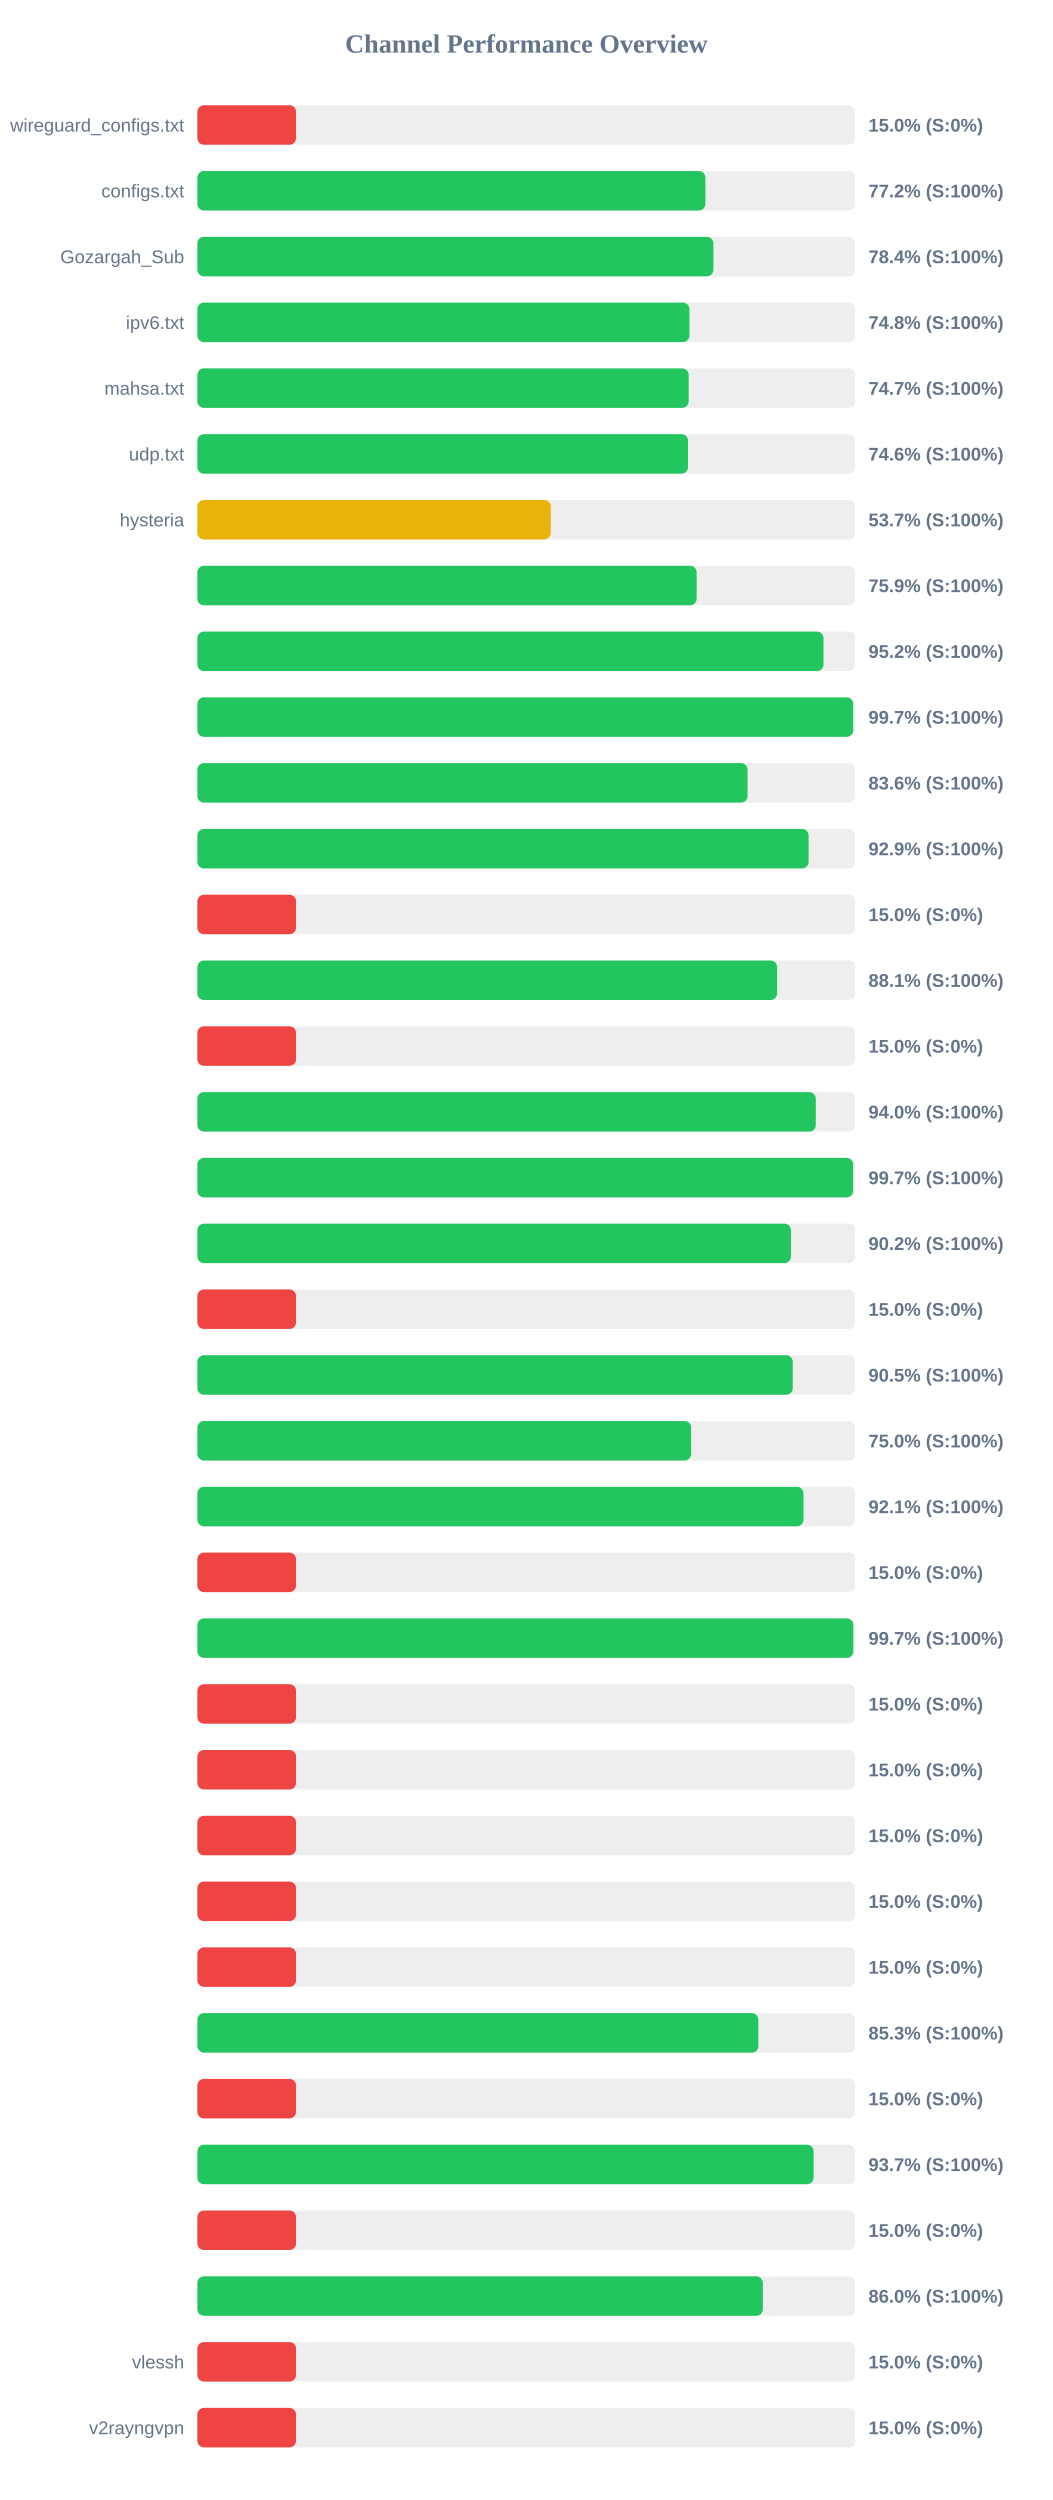
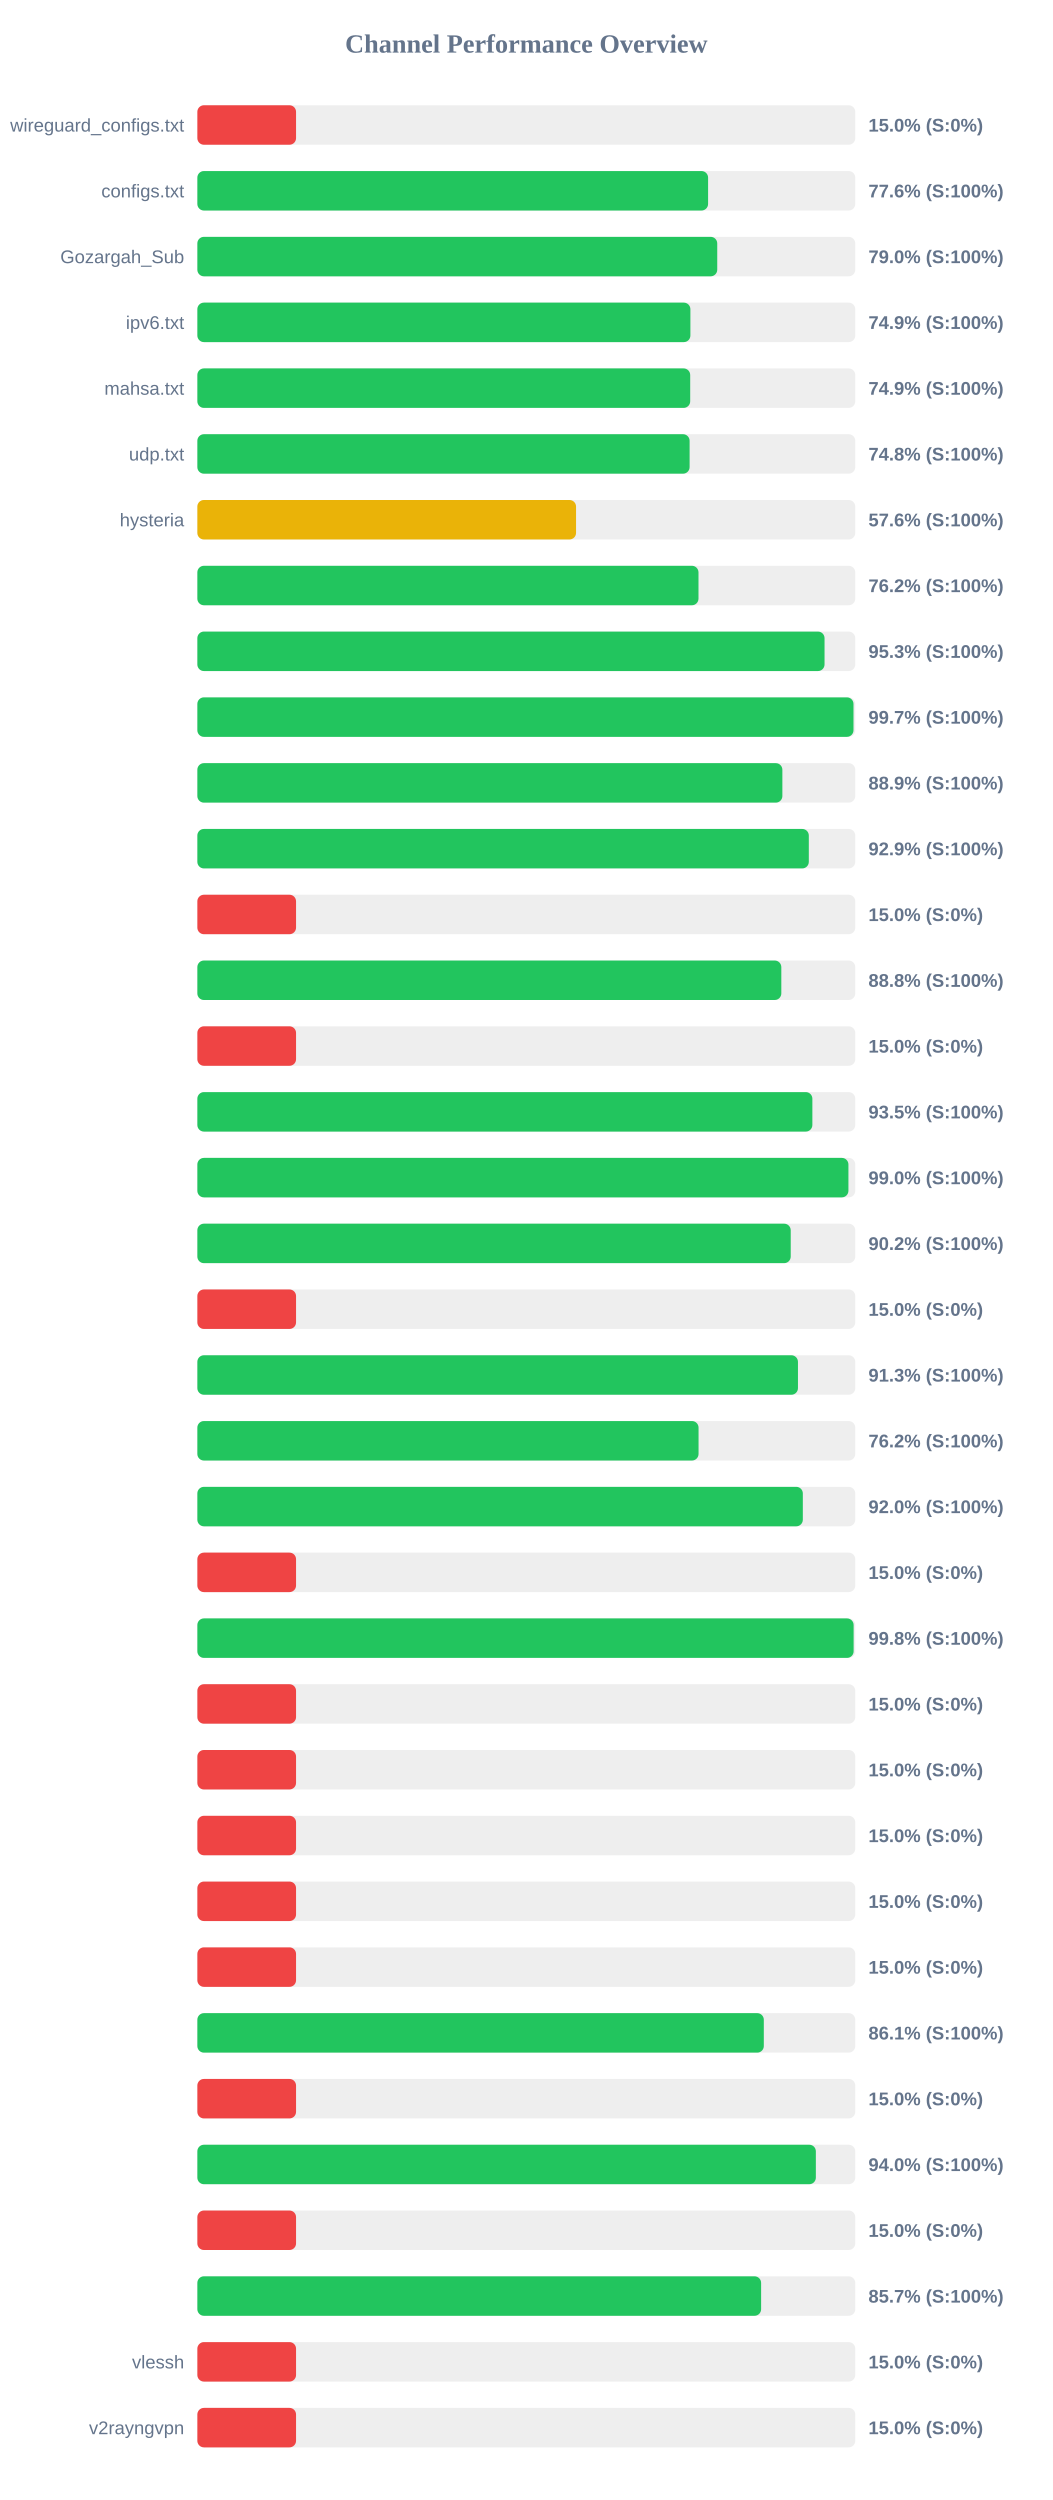
<svg xmlns="http://www.w3.org/2000/svg" width="800" height="1900" version="1.1">
  <style>
        .row { font: 14px Arial; fill: #64748b; }
        .score { font: bold 14px Arial; fill: #64748b; }
    </style>
  <text x="400" y="40" text-anchor="middle" font-size="20px" font-weight="bold" fill="#64748b">Channel Performance Overview</text>
  <rect x="150" y="80" width="500" height="30" fill="#eee" rx="5" />
  <rect x="150" y="80" width="75.0" height="30" fill="#ef4444" rx="5" />
  <text x="140" y="100" text-anchor="end" class="row">wireguard_configs.txt</text>
  <text x="660" y="100" text-anchor="start" class="score">15.0% (S:0%)</text>
  <rect x="150" y="130" width="500" height="30" fill="#eee" rx="5" />
-   <rect x="150" y="130" width="386.1" height="30" fill="#22c55e" rx="5" />
+   <rect x="150" y="130" width="388.15" height="30" fill="#22c55e" rx="5" />
  <text x="140" y="150" text-anchor="end" class="row">configs.txt</text>
-   <text x="660" y="150" text-anchor="start" class="score">77.2% (S:100%)</text>
+   <text x="660" y="150" text-anchor="start" class="score">77.6% (S:100%)</text>
  <rect x="150" y="180" width="500" height="30" fill="#eee" rx="5" />
-   <rect x="150" y="180" width="392.2" height="30" fill="#22c55e" rx="5" />
+   <rect x="150" y="180" width="395.1" height="30" fill="#22c55e" rx="5" />
  <text x="140" y="200" text-anchor="end" class="row">Gozargah_Sub</text>
-   <text x="660" y="200" text-anchor="start" class="score">78.4% (S:100%)</text>
+   <text x="660" y="200" text-anchor="start" class="score">79.0% (S:100%)</text>
  <rect x="150" y="230" width="500" height="30" fill="#eee" rx="5" />
-   <rect x="150" y="230" width="374.0" height="30" fill="#22c55e" rx="5" />
+   <rect x="150" y="230" width="374.7" height="30" fill="#22c55e" rx="5" />
  <text x="140" y="250" text-anchor="end" class="row">ipv6.txt</text>
-   <text x="660" y="250" text-anchor="start" class="score">74.8% (S:100%)</text>
+   <text x="660" y="250" text-anchor="start" class="score">74.9% (S:100%)</text>
  <rect x="150" y="280" width="500" height="30" fill="#eee" rx="5" />
-   <rect x="150" y="280" width="373.4" height="30" fill="#22c55e" rx="5" />
+   <rect x="150" y="280" width="374.55" height="30" fill="#22c55e" rx="5" />
  <text x="140" y="300" text-anchor="end" class="row">mahsa.txt</text>
-   <text x="660" y="300" text-anchor="start" class="score">74.7% (S:100%)</text>
+   <text x="660" y="300" text-anchor="start" class="score">74.9% (S:100%)</text>
  <rect x="150" y="330" width="500" height="30" fill="#eee" rx="5" />
-   <rect x="150" y="330" width="372.9" height="30" fill="#22c55e" rx="5" />
+   <rect x="150" y="330" width="374.1" height="30" fill="#22c55e" rx="5" />
  <text x="140" y="350" text-anchor="end" class="row">udp.txt</text>
-   <text x="660" y="350" text-anchor="start" class="score">74.6% (S:100%)</text>
+   <text x="660" y="350" text-anchor="start" class="score">74.8% (S:100%)</text>
  <rect x="150" y="380" width="500" height="30" fill="#eee" rx="5" />
-   <rect x="150" y="380" width="268.55" height="30" fill="#eab308" rx="5" />
+   <rect x="150" y="380" width="287.8" height="30" fill="#eab308" rx="5" />
  <text x="140" y="400" text-anchor="end" class="row">hysteria</text>
-   <text x="660" y="400" text-anchor="start" class="score">53.7% (S:100%)</text>
+   <text x="660" y="400" text-anchor="start" class="score">57.6% (S:100%)</text>
  <rect x="150" y="430" width="500" height="30" fill="#eee" rx="5" />
-   <rect x="150" y="430" width="379.45" height="30" fill="#22c55e" rx="5" />
+   <rect x="150" y="430" width="380.85" height="30" fill="#22c55e" rx="5" />
  <text x="140" y="450" text-anchor="end" class="row" />
-   <text x="660" y="450" text-anchor="start" class="score">75.9% (S:100%)</text>
+   <text x="660" y="450" text-anchor="start" class="score">76.2% (S:100%)</text>
  <rect x="150" y="480" width="500" height="30" fill="#eee" rx="5" />
-   <rect x="150" y="480" width="475.85" height="30" fill="#22c55e" rx="5" />
+   <rect x="150" y="480" width="476.65" height="30" fill="#22c55e" rx="5" />
  <text x="140" y="500" text-anchor="end" class="row" />
-   <text x="660" y="500" text-anchor="start" class="score">95.2% (S:100%)</text>
+   <text x="660" y="500" text-anchor="start" class="score">95.3% (S:100%)</text>
  <rect x="150" y="530" width="500" height="30" fill="#eee" rx="5" />
-   <rect x="150" y="530" width="498.4" height="30" fill="#22c55e" rx="5" />
+   <rect x="150" y="530" width="498.65" height="30" fill="#22c55e" rx="5" />
  <text x="140" y="550" text-anchor="end" class="row" />
  <text x="660" y="550" text-anchor="start" class="score">99.7% (S:100%)</text>
  <rect x="150" y="580" width="500" height="30" fill="#eee" rx="5" />
-   <rect x="150" y="580" width="418.15" height="30" fill="#22c55e" rx="5" />
+   <rect x="150" y="580" width="444.6" height="30" fill="#22c55e" rx="5" />
  <text x="140" y="600" text-anchor="end" class="row" />
-   <text x="660" y="600" text-anchor="start" class="score">83.6% (S:100%)</text>
+   <text x="660" y="600" text-anchor="start" class="score">88.9% (S:100%)</text>
  <rect x="150" y="630" width="500" height="30" fill="#eee" rx="5" />
-   <rect x="150" y="630" width="464.55" height="30" fill="#22c55e" rx="5" />
+   <rect x="150" y="630" width="464.7" height="30" fill="#22c55e" rx="5" />
  <text x="140" y="650" text-anchor="end" class="row" />
  <text x="660" y="650" text-anchor="start" class="score">92.9% (S:100%)</text>
  <rect x="150" y="680" width="500" height="30" fill="#eee" rx="5" />
  <rect x="150" y="680" width="75.0" height="30" fill="#ef4444" rx="5" />
  <text x="140" y="700" text-anchor="end" class="row" />
  <text x="660" y="700" text-anchor="start" class="score">15.0% (S:0%)</text>
  <rect x="150" y="730" width="500" height="30" fill="#eee" rx="5" />
-   <rect x="150" y="730" width="440.6" height="30" fill="#22c55e" rx="5" />
+   <rect x="150" y="730" width="443.8" height="30" fill="#22c55e" rx="5" />
  <text x="140" y="750" text-anchor="end" class="row" />
-   <text x="660" y="750" text-anchor="start" class="score">88.1% (S:100%)</text>
+   <text x="660" y="750" text-anchor="start" class="score">88.8% (S:100%)</text>
  <rect x="150" y="780" width="500" height="30" fill="#eee" rx="5" />
  <rect x="150" y="780" width="75.0" height="30" fill="#ef4444" rx="5" />
  <text x="140" y="800" text-anchor="end" class="row" />
  <text x="660" y="800" text-anchor="start" class="score">15.0% (S:0%)</text>
  <rect x="150" y="830" width="500" height="30" fill="#eee" rx="5" />
-   <rect x="150" y="830" width="470.0" height="30" fill="#22c55e" rx="5" />
+   <rect x="150" y="830" width="467.4" height="30" fill="#22c55e" rx="5" />
  <text x="140" y="850" text-anchor="end" class="row" />
-   <text x="660" y="850" text-anchor="start" class="score">94.0% (S:100%)</text>
+   <text x="660" y="850" text-anchor="start" class="score">93.5% (S:100%)</text>
  <rect x="150" y="880" width="500" height="30" fill="#eee" rx="5" />
-   <rect x="150" y="880" width="498.35" height="30" fill="#22c55e" rx="5" />
+   <rect x="150" y="880" width="494.8" height="30" fill="#22c55e" rx="5" />
  <text x="140" y="900" text-anchor="end" class="row" />
-   <text x="660" y="900" text-anchor="start" class="score">99.7% (S:100%)</text>
+   <text x="660" y="900" text-anchor="start" class="score">99.0% (S:100%)</text>
  <rect x="150" y="930" width="500" height="30" fill="#eee" rx="5" />
-   <rect x="150" y="930" width="451.1" height="30" fill="#22c55e" rx="5" />
+   <rect x="150" y="930" width="450.95" height="30" fill="#22c55e" rx="5" />
  <text x="140" y="950" text-anchor="end" class="row" />
  <text x="660" y="950" text-anchor="start" class="score">90.2% (S:100%)</text>
  <rect x="150" y="980" width="500" height="30" fill="#eee" rx="5" />
  <rect x="150" y="980" width="75.0" height="30" fill="#ef4444" rx="5" />
  <text x="140" y="1000" text-anchor="end" class="row" />
  <text x="660" y="1000" text-anchor="start" class="score">15.0% (S:0%)</text>
  <rect x="150" y="1030" width="500" height="30" fill="#eee" rx="5" />
-   <rect x="150" y="1030" width="452.5" height="30" fill="#22c55e" rx="5" />
+   <rect x="150" y="1030" width="456.45" height="30" fill="#22c55e" rx="5" />
  <text x="140" y="1050" text-anchor="end" class="row" />
-   <text x="660" y="1050" text-anchor="start" class="score">90.5% (S:100%)</text>
+   <text x="660" y="1050" text-anchor="start" class="score">91.3% (S:100%)</text>
  <rect x="150" y="1080" width="500" height="30" fill="#eee" rx="5" />
-   <rect x="150" y="1080" width="375.25" height="30" fill="#22c55e" rx="5" />
+   <rect x="150" y="1080" width="380.9" height="30" fill="#22c55e" rx="5" />
  <text x="140" y="1100" text-anchor="end" class="row" />
-   <text x="660" y="1100" text-anchor="start" class="score">75.0% (S:100%)</text>
+   <text x="660" y="1100" text-anchor="start" class="score">76.2% (S:100%)</text>
  <rect x="150" y="1130" width="500" height="30" fill="#eee" rx="5" />
-   <rect x="150" y="1130" width="460.65" height="30" fill="#22c55e" rx="5" />
+   <rect x="150" y="1130" width="460.15" height="30" fill="#22c55e" rx="5" />
  <text x="140" y="1150" text-anchor="end" class="row" />
-   <text x="660" y="1150" text-anchor="start" class="score">92.1% (S:100%)</text>
+   <text x="660" y="1150" text-anchor="start" class="score">92.0% (S:100%)</text>
  <rect x="150" y="1180" width="500" height="30" fill="#eee" rx="5" />
  <rect x="150" y="1180" width="75.0" height="30" fill="#ef4444" rx="5" />
  <text x="140" y="1200" text-anchor="end" class="row" />
  <text x="660" y="1200" text-anchor="start" class="score">15.0% (S:0%)</text>
  <rect x="150" y="1230" width="500" height="30" fill="#eee" rx="5" />
-   <rect x="150" y="1230" width="498.5" height="30" fill="#22c55e" rx="5" />
+   <rect x="150" y="1230" width="498.75" height="30" fill="#22c55e" rx="5" />
  <text x="140" y="1250" text-anchor="end" class="row" />
-   <text x="660" y="1250" text-anchor="start" class="score">99.7% (S:100%)</text>
+   <text x="660" y="1250" text-anchor="start" class="score">99.8% (S:100%)</text>
  <rect x="150" y="1280" width="500" height="30" fill="#eee" rx="5" />
  <rect x="150" y="1280" width="75.0" height="30" fill="#ef4444" rx="5" />
  <text x="140" y="1300" text-anchor="end" class="row" />
  <text x="660" y="1300" text-anchor="start" class="score">15.0% (S:0%)</text>
  <rect x="150" y="1330" width="500" height="30" fill="#eee" rx="5" />
  <rect x="150" y="1330" width="75.0" height="30" fill="#ef4444" rx="5" />
  <text x="140" y="1350" text-anchor="end" class="row" />
  <text x="660" y="1350" text-anchor="start" class="score">15.0% (S:0%)</text>
  <rect x="150" y="1380" width="500" height="30" fill="#eee" rx="5" />
  <rect x="150" y="1380" width="75.0" height="30" fill="#ef4444" rx="5" />
  <text x="140" y="1400" text-anchor="end" class="row" />
  <text x="660" y="1400" text-anchor="start" class="score">15.0% (S:0%)</text>
  <rect x="150" y="1430" width="500" height="30" fill="#eee" rx="5" />
  <rect x="150" y="1430" width="75.0" height="30" fill="#ef4444" rx="5" />
  <text x="140" y="1450" text-anchor="end" class="row" />
  <text x="660" y="1450" text-anchor="start" class="score">15.0% (S:0%)</text>
  <rect x="150" y="1480" width="500" height="30" fill="#eee" rx="5" />
  <rect x="150" y="1480" width="75.0" height="30" fill="#ef4444" rx="5" />
  <text x="140" y="1500" text-anchor="end" class="row" />
  <text x="660" y="1500" text-anchor="start" class="score">15.0% (S:0%)</text>
  <rect x="150" y="1530" width="500" height="30" fill="#eee" rx="5" />
-   <rect x="150" y="1530" width="426.35" height="30" fill="#22c55e" rx="5" />
+   <rect x="150" y="1530" width="430.5" height="30" fill="#22c55e" rx="5" />
  <text x="140" y="1550" text-anchor="end" class="row" />
-   <text x="660" y="1550" text-anchor="start" class="score">85.3% (S:100%)</text>
+   <text x="660" y="1550" text-anchor="start" class="score">86.1% (S:100%)</text>
  <rect x="150" y="1580" width="500" height="30" fill="#eee" rx="5" />
  <rect x="150" y="1580" width="75.0" height="30" fill="#ef4444" rx="5" />
  <text x="140" y="1600" text-anchor="end" class="row" />
  <text x="660" y="1600" text-anchor="start" class="score">15.0% (S:0%)</text>
  <rect x="150" y="1630" width="500" height="30" fill="#eee" rx="5" />
-   <rect x="150" y="1630" width="468.35" height="30" fill="#22c55e" rx="5" />
+   <rect x="150" y="1630" width="470.05" height="30" fill="#22c55e" rx="5" />
  <text x="140" y="1650" text-anchor="end" class="row" />
-   <text x="660" y="1650" text-anchor="start" class="score">93.7% (S:100%)</text>
+   <text x="660" y="1650" text-anchor="start" class="score">94.0% (S:100%)</text>
  <rect x="150" y="1680" width="500" height="30" fill="#eee" rx="5" />
  <rect x="150" y="1680" width="75.0" height="30" fill="#ef4444" rx="5" />
  <text x="140" y="1700" text-anchor="end" class="row" />
  <text x="660" y="1700" text-anchor="start" class="score">15.0% (S:0%)</text>
  <rect x="150" y="1730" width="500" height="30" fill="#eee" rx="5" />
-   <rect x="150" y="1730" width="429.75" height="30" fill="#22c55e" rx="5" />
+   <rect x="150" y="1730" width="428.45" height="30" fill="#22c55e" rx="5" />
  <text x="140" y="1750" text-anchor="end" class="row" />
-   <text x="660" y="1750" text-anchor="start" class="score">86.0% (S:100%)</text>
+   <text x="660" y="1750" text-anchor="start" class="score">85.7% (S:100%)</text>
  <rect x="150" y="1780" width="500" height="30" fill="#eee" rx="5" />
  <rect x="150" y="1780" width="75.0" height="30" fill="#ef4444" rx="5" />
  <text x="140" y="1800" text-anchor="end" class="row">vlessh</text>
  <text x="660" y="1800" text-anchor="start" class="score">15.0% (S:0%)</text>
  <rect x="150" y="1830" width="500" height="30" fill="#eee" rx="5" />
  <rect x="150" y="1830" width="75.0" height="30" fill="#ef4444" rx="5" />
  <text x="140" y="1850" text-anchor="end" class="row">v2rayngvpn</text>
  <text x="660" y="1850" text-anchor="start" class="score">15.0% (S:0%)</text>
</svg>
